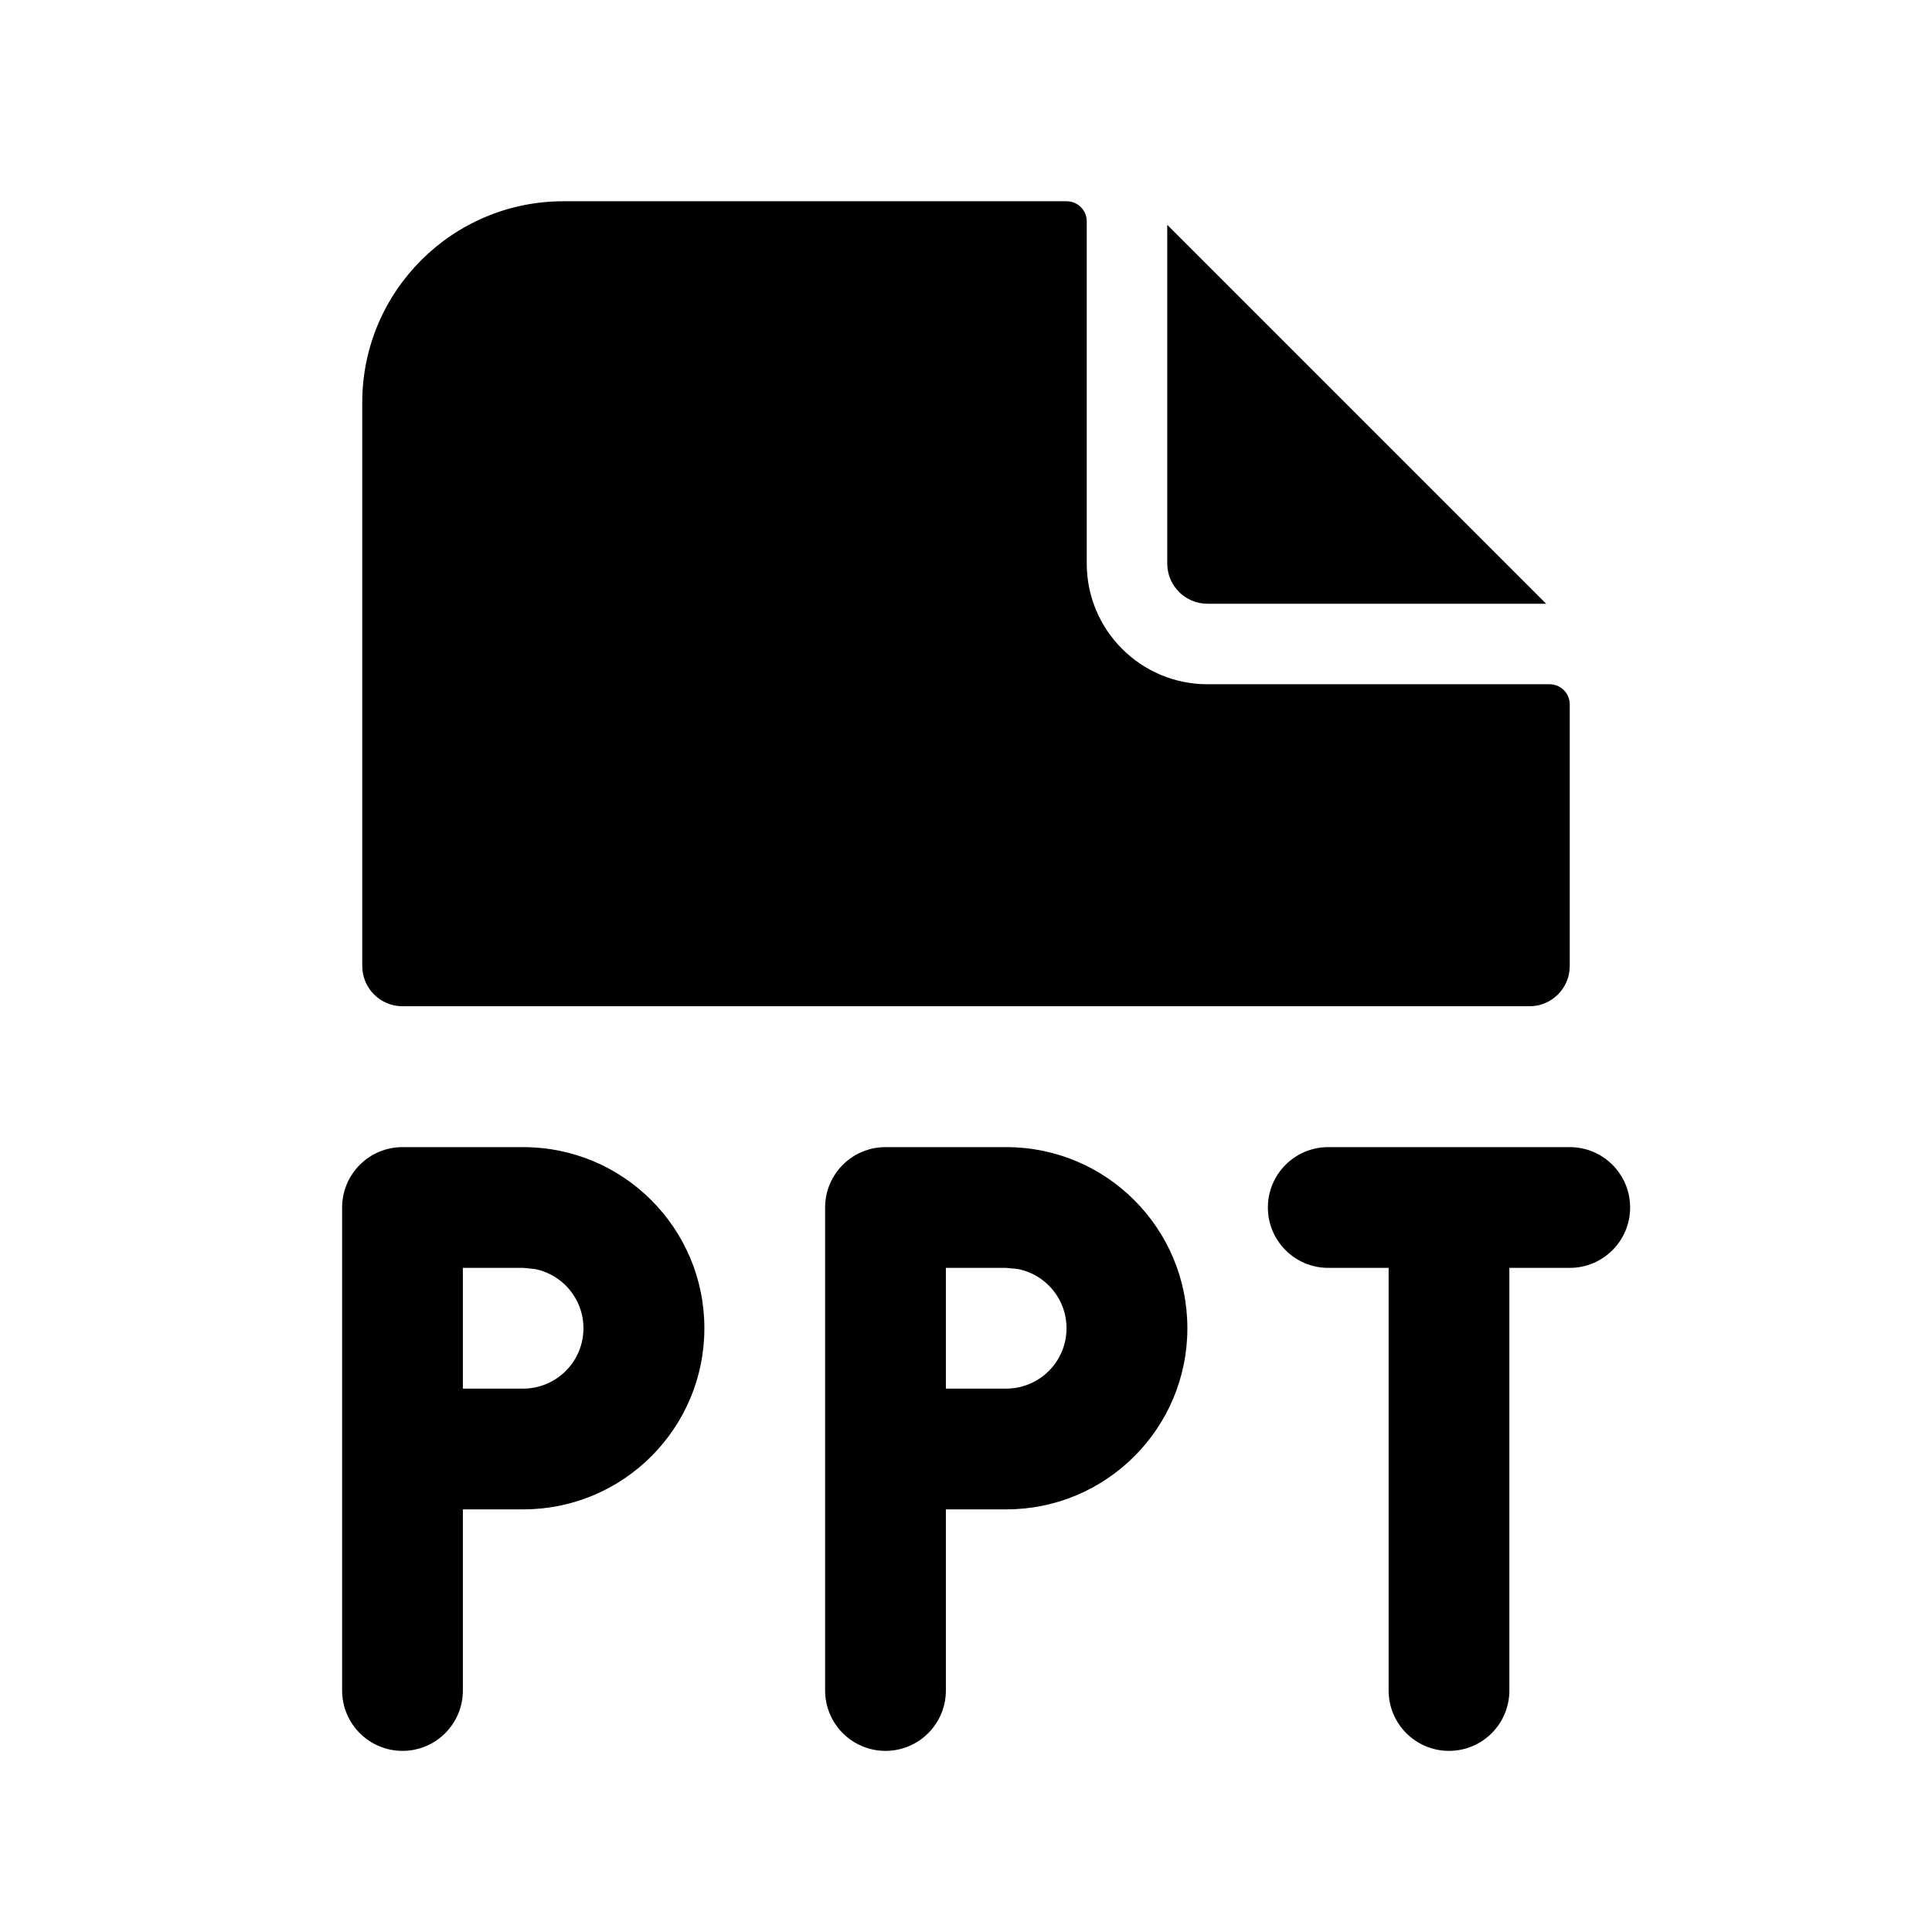
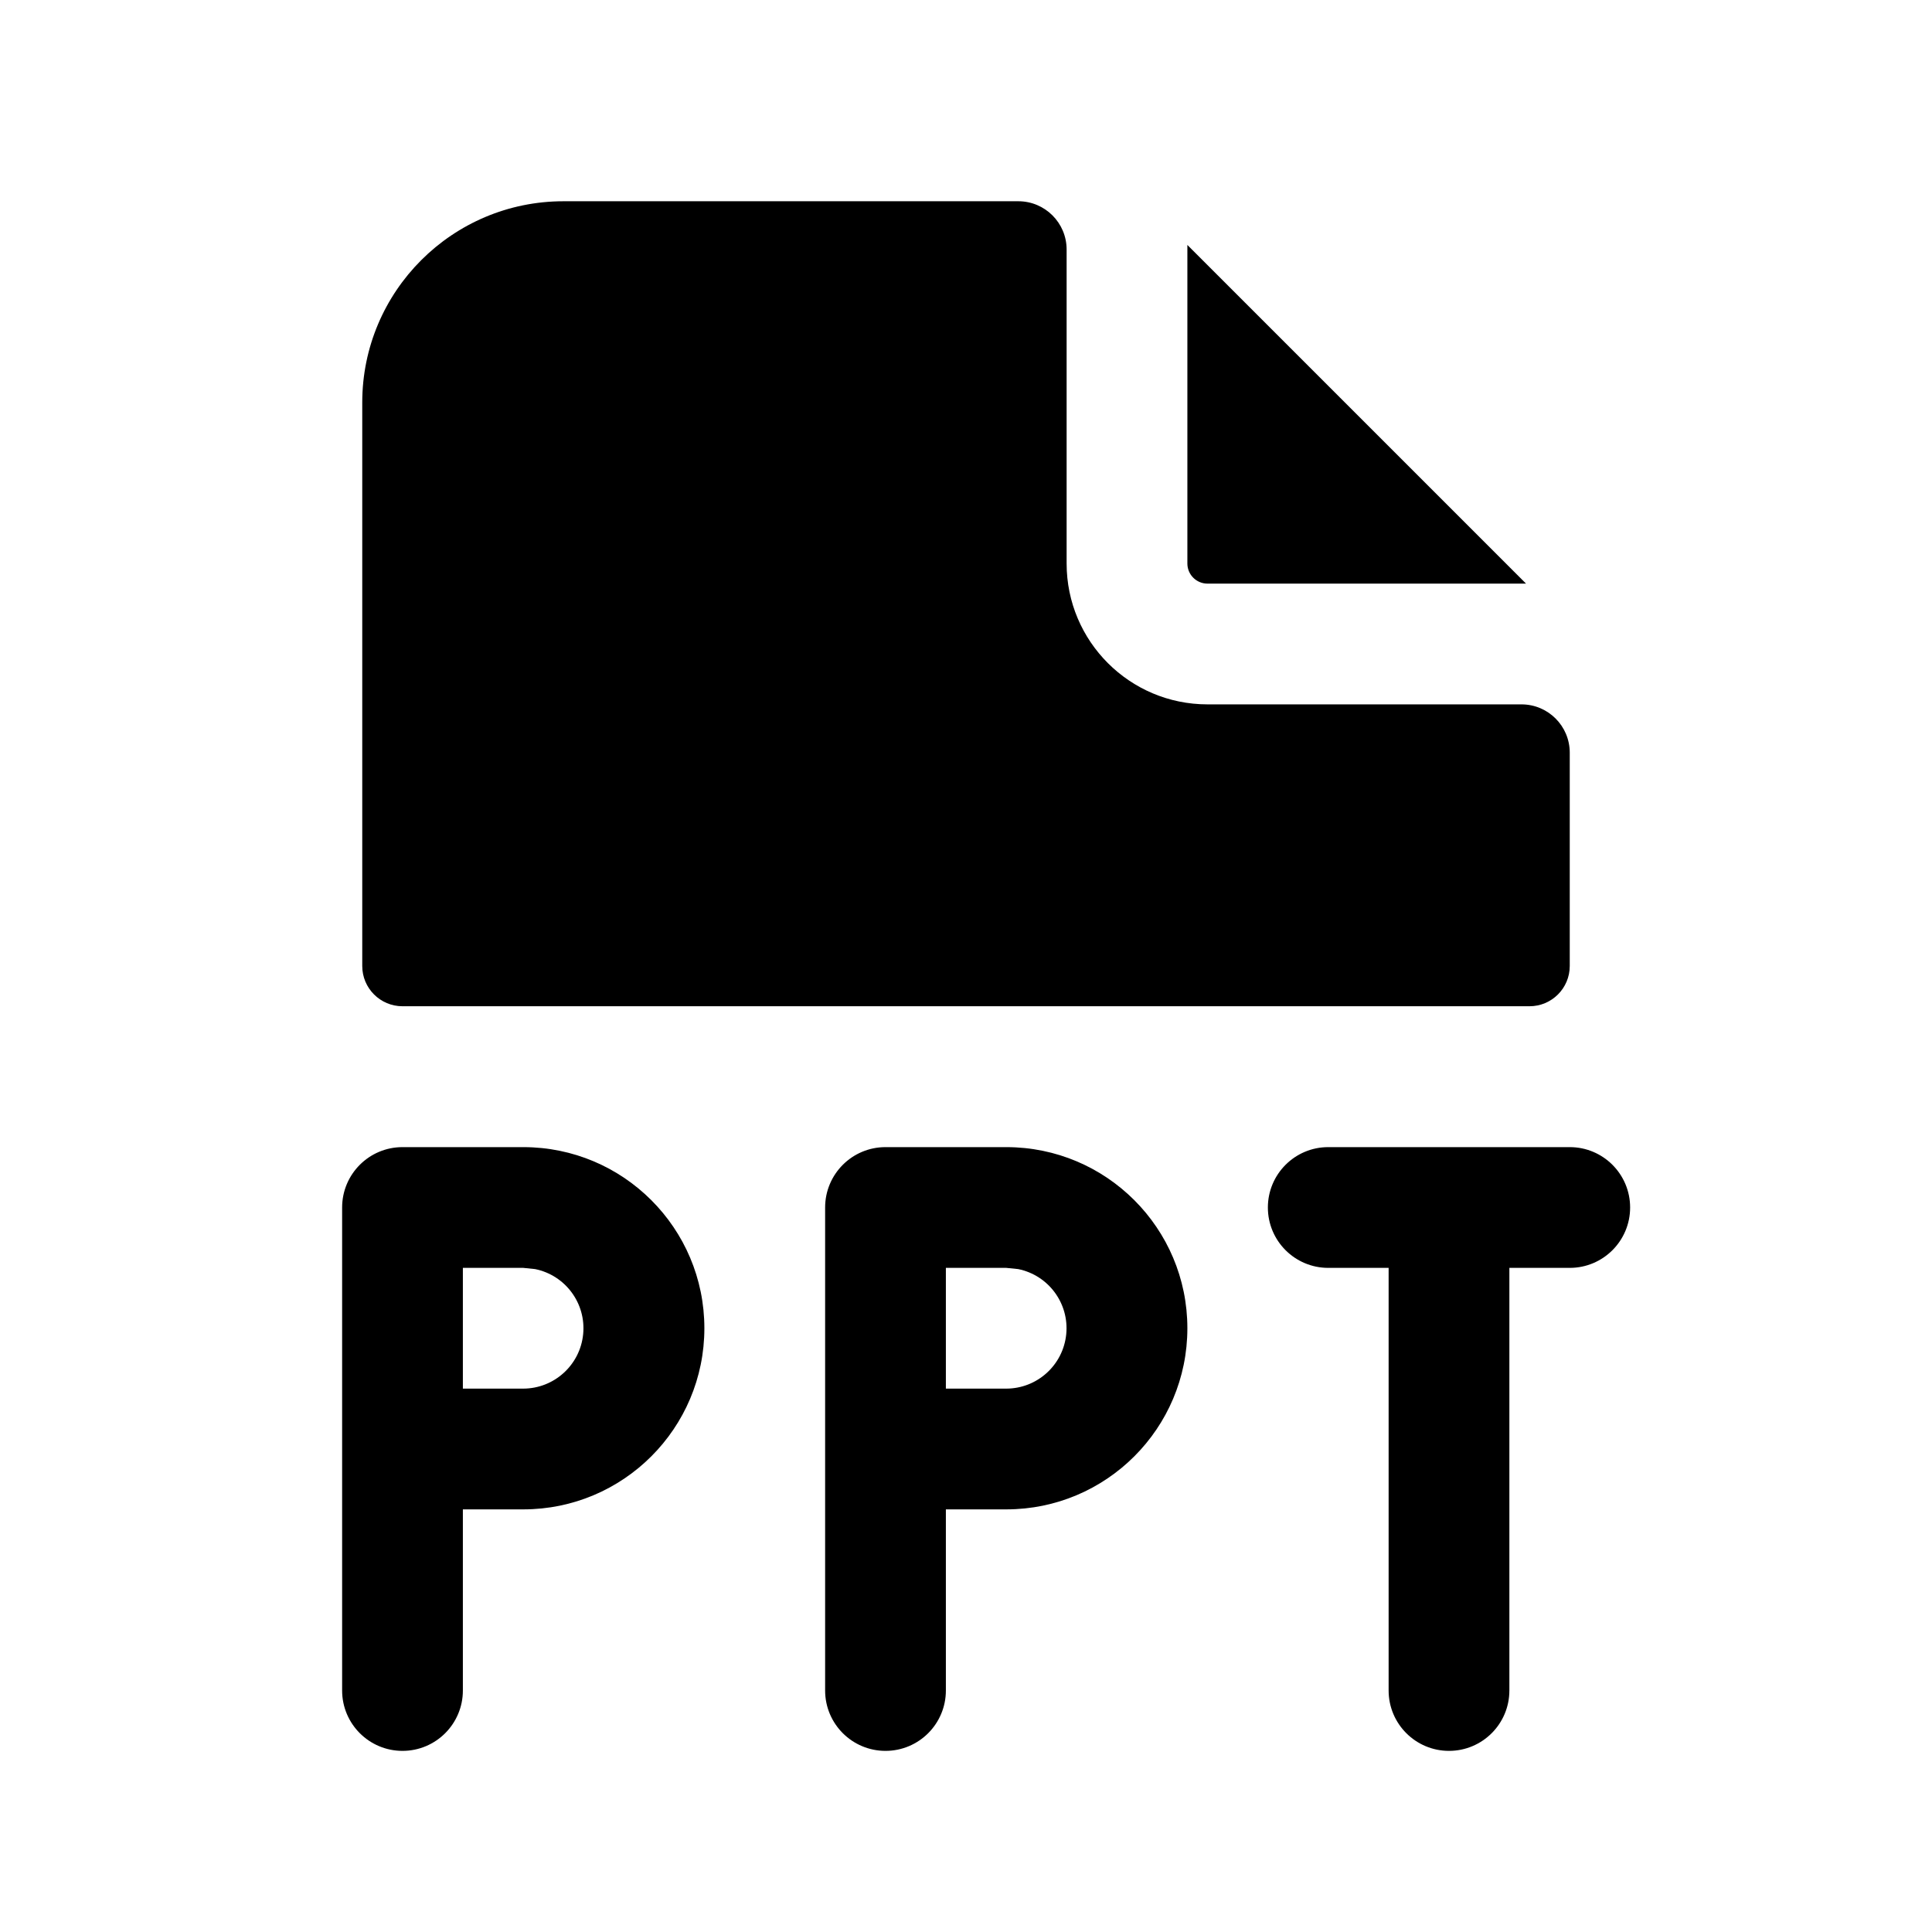
<svg xmlns="http://www.w3.org/2000/svg" width="24" height="24" fill="none" viewBox="0 0 24 24">
-   <path fill="#000" d="M6.5 14.25a2.25 2.25 0 0 1 0 4.5h-.75V21a.75.75 0 0 1-1.5 0v-6a.75.75 0 0 1 .75-.75zm-.75 3h.75a.75.75 0 0 0 .147-1.485L6.5 15.75h-.75zM12.5 14.25a2.25 2.25 0 0 1 0 4.5h-.75V21a.75.75 0 0 1-1.5 0v-6a.75.75 0 0 1 .75-.75zm-.75 3h.75a.75.75 0 0 0 .148-1.485l-.148-.015h-.75zM19.5 14.25a.75.75 0 0 1 0 1.5h-.75V21a.75.75 0 0 1-1.5 0v-5.25h-.75a.75.75 0 0 1 0-1.5zM13.25 2.5a.25.25 0 0 1 .25.25V7A1.5 1.5 0 0 0 15 8.5h4.25a.25.25 0 0 1 .25.25V12a.5.5 0 0 1-.5.5H5a.5.5 0 0 1-.5-.5V5A2.5 2.5 0 0 1 7 2.5z" />
-   <path fill="#000" d="M19.207 7.5H15a.5.5 0 0 1-.5-.5V2.793z" />
+   <path fill="#000" d="M6.5 14.25a2.25 2.25 0 0 1 0 4.5h-.75V21a.75.75 0 0 1-1.5 0v-6a.75.75 0 0 1 .75-.75zm6 0a2.25 2.25 0 0 1 0 4.5h-.75V21a.75.75 0 0 1-1.5 0v-6a.75.75 0 0 1 .75-.75zm7 0a.75.75 0 0 1 0 1.5h-.75V21a.75.75 0 0 1-1.5 0v-5.25h-.75a.75.75 0 0 1 0-1.5zm-13.75 3h.75a.75.75 0 0 0 .147-1.485L6.5 15.75h-.75zm6 0h.75a.75.75 0 0 0 .148-1.485l-.148-.015h-.75zm.9-14.75a.6.6 0 0 1 .6.6V7A1.75 1.75 0 0 0 15 8.75h3.9a.6.6 0 0 1 .6.6V12a.5.5 0 0 1-.5.5H5a.5.5 0 0 1-.5-.5V5A2.5 2.5 0 0 1 7 2.5zm6.307 4.75H15a.25.25 0 0 1-.25-.25V3.043z" />
</svg>
